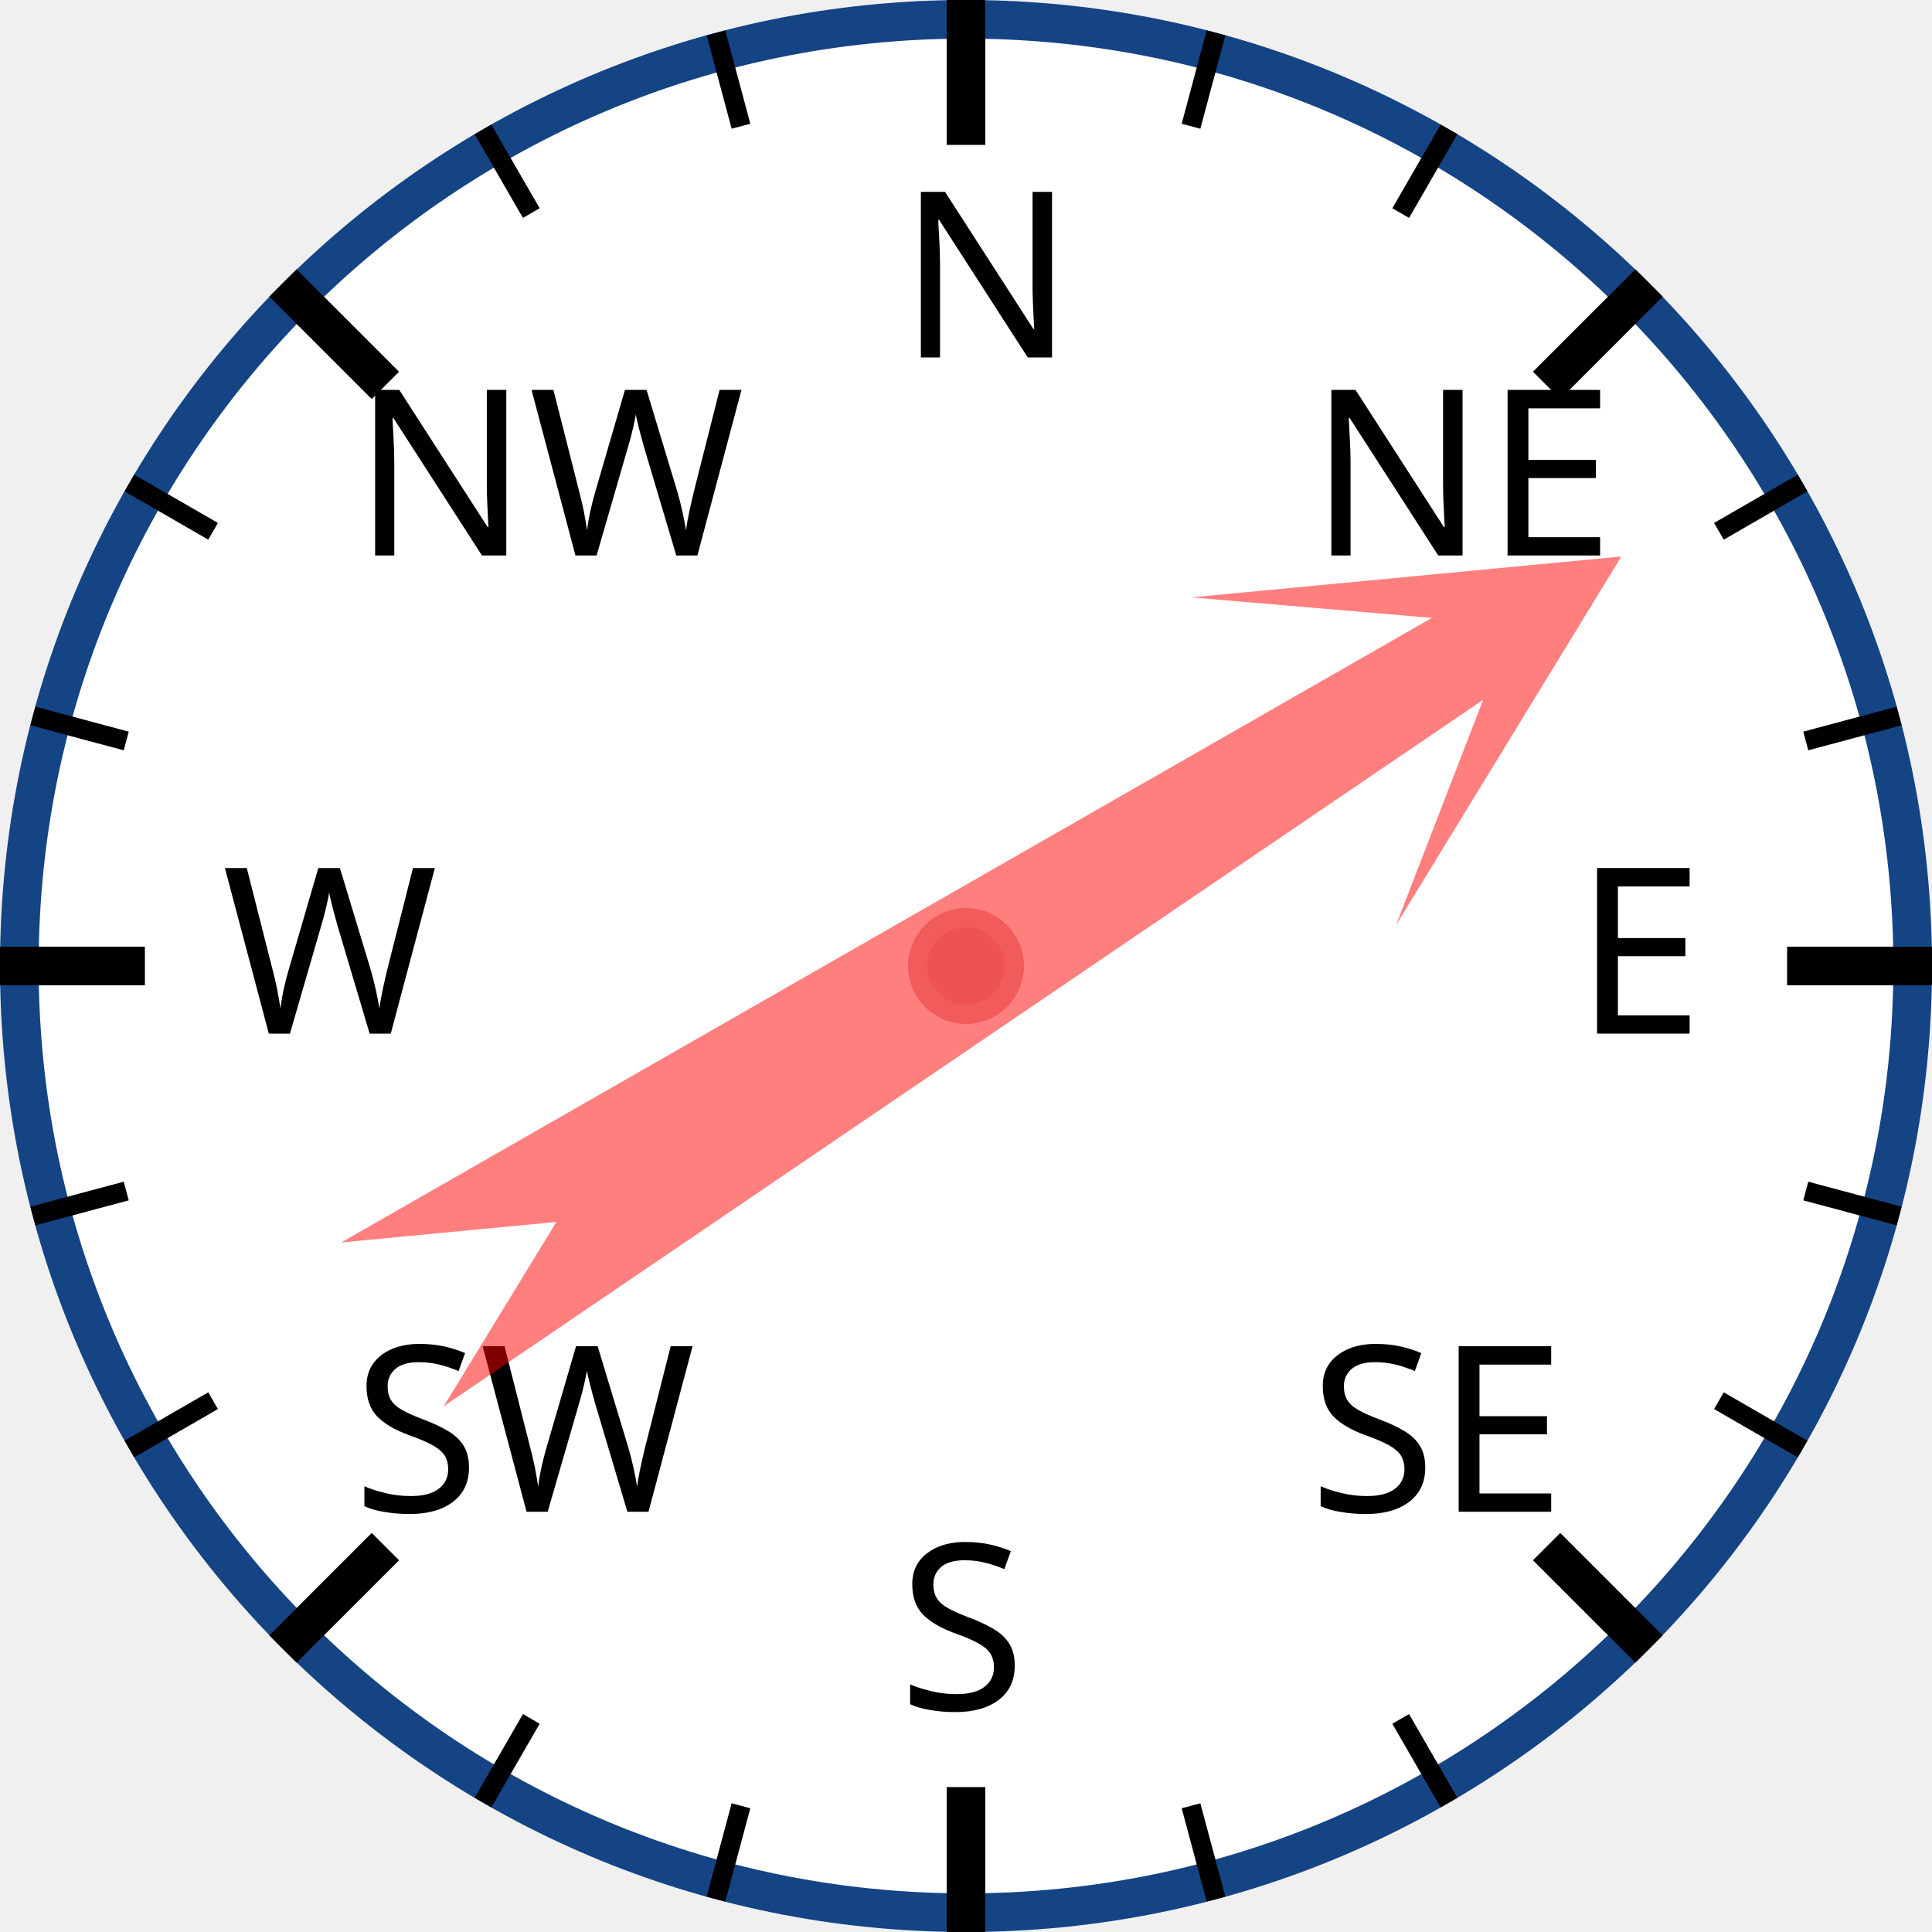
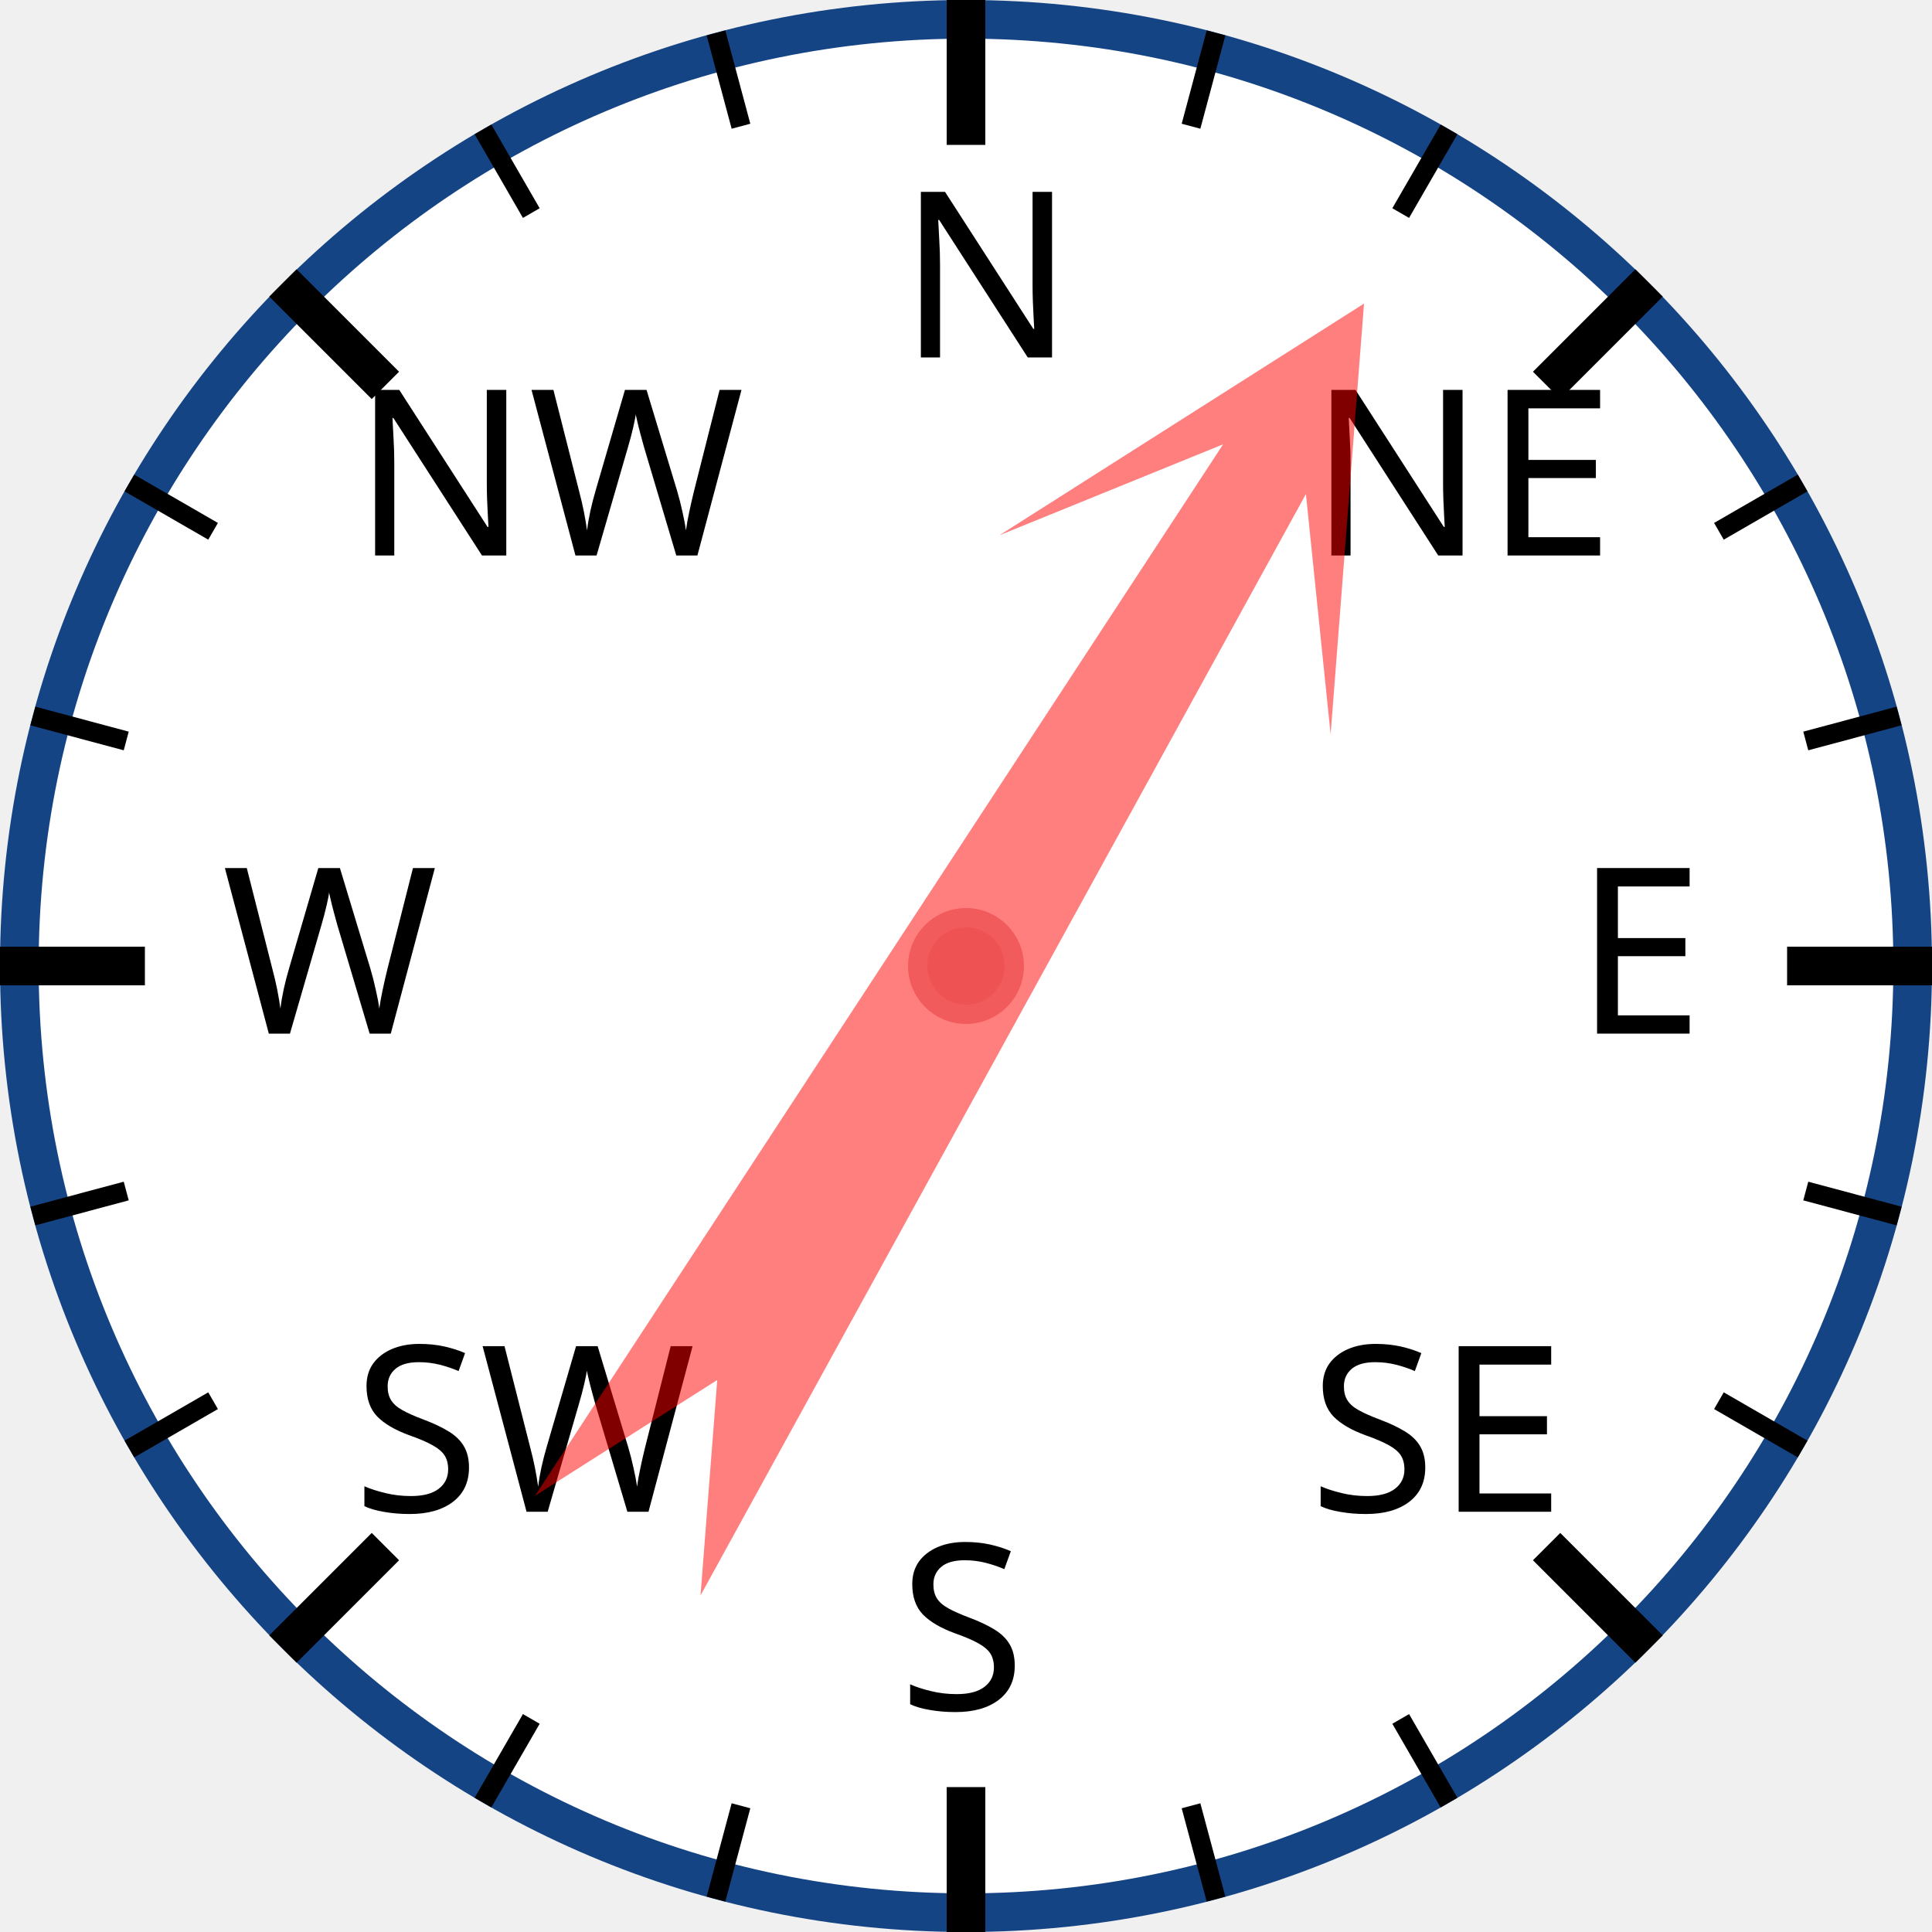
<svg xmlns="http://www.w3.org/2000/svg" width="120px" height="120px" viewBox="0 0 200 200">
  <circle cx="100" cy="100" r="98" style="fill: white; stroke: #154485; stroke-width: 4;" />
  <text x="93.0" y="37.0" style="font-family: sans-serif; font-size: 18pt;">N</text>
  <line x1="100.0" y1="0.0" x2="100.0" y2="15.0" style="stroke: black; stroke-width: 4;" />
  <line x1="74.118" y1="3.407" x2="76.706" y2="13.067" style="stroke: black; stroke-width: 2;" />
  <line x1="50" y1="13.397" x2="55" y2="22.058" style="stroke: black; stroke-width: 2;" />
  <text x="36.503" y="57.503" style="font-family: sans-serif; font-size: 18pt;">NW</text>
  <line x1="29.289" y1="29.289" x2="39.896" y2="39.896" style="stroke: black; stroke-width: 4;" />
  <line x1="13.397" y1="50" x2="22.058" y2="55" style="stroke: black; stroke-width: 2;" />
  <line x1="3.407" y1="74.118" x2="13.067" y2="76.706" style="stroke: black; stroke-width: 2;" />
  <text x="23.0" y="107.0" style="font-family: sans-serif; font-size: 18pt;">W</text>
  <line x1="0.0" y1="100.0" x2="15.0" y2="100.0" style="stroke: black; stroke-width: 4;" />
  <line x1="3.407" y1="125.882" x2="13.067" y2="123.294" style="stroke: black; stroke-width: 2;" />
  <line x1="13.397" y1="150" x2="22.058" y2="145" style="stroke: black; stroke-width: 2;" />
  <text x="36.503" y="156.497" style="font-family: sans-serif; font-size: 18pt;">SW</text>
  <line x1="29.289" y1="170.711" x2="39.896" y2="160.104" style="stroke: black; stroke-width: 4;" />
  <line x1="50" y1="186.603" x2="55" y2="177.942" style="stroke: black; stroke-width: 2;" />
  <line x1="74.118" y1="196.593" x2="76.706" y2="186.933" style="stroke: black; stroke-width: 2;" />
  <text x="93" y="177.0" style="font-family: sans-serif; font-size: 18pt;">S</text>
  <line x1="100" y1="200.0" x2="100" y2="185.0" style="stroke: black; stroke-width: 4;" />
  <line x1="125.882" y1="196.593" x2="123.294" y2="186.933" style="stroke: black; stroke-width: 2;" />
  <line x1="150.0" y1="186.603" x2="145.0" y2="177.942" style="stroke: black; stroke-width: 2;" />
  <text x="135.497" y="156.497" style="font-family: sans-serif; font-size: 18pt;">SE</text>
  <line x1="170.711" y1="170.711" x2="160.104" y2="160.104" style="stroke: black; stroke-width: 4;" />
  <line x1="186.603" y1="150" x2="177.942" y2="145" style="stroke: black; stroke-width: 2;" />
  <line x1="196.593" y1="125.882" x2="186.933" y2="123.294" style="stroke: black; stroke-width: 2;" />
  <text x="163.0" y="107" style="font-family: sans-serif; font-size: 18pt;">E</text>
  <line x1="200.0" y1="100" x2="185.0" y2="100" style="stroke: black; stroke-width: 4;" />
  <line x1="196.593" y1="74.118" x2="186.933" y2="76.706" style="stroke: black; stroke-width: 2;" />
  <line x1="186.603" y1="50" x2="177.942" y2="55" style="stroke: black; stroke-width: 2;" />
  <text x="135.497" y="57.503" style="font-family: sans-serif; font-size: 18pt;">NE</text>
  <line x1="170.711" y1="29.289" x2="160.104" y2="39.896" style="stroke: black; stroke-width: 4;" />
  <line x1="150" y1="13.397" x2="145" y2="22.058" style="stroke: black; stroke-width: 2;" />
  <line x1="125.882" y1="3.407" x2="123.294" y2="13.067" style="stroke: black; stroke-width: 2;" />
-   <polygon points="100 20 120 60 105 40 110 170 100 150 90 170 95 40 80 60" style="fill: red; fill-opacity: 0.5;" transform="rotate(58,100,100)" />
+   <polygon points="100 20 120 60 105 40 110 170 100 150 90 170 95 40 80 60" style="fill: red; fill-opacity: 0.5;" transform="rotate(31,100,100)" />
  <circle cx="100" cy="100" r="5" style="fill: #EE5252; stroke: #F25B5B; stroke-width: 2;" />
</svg>
